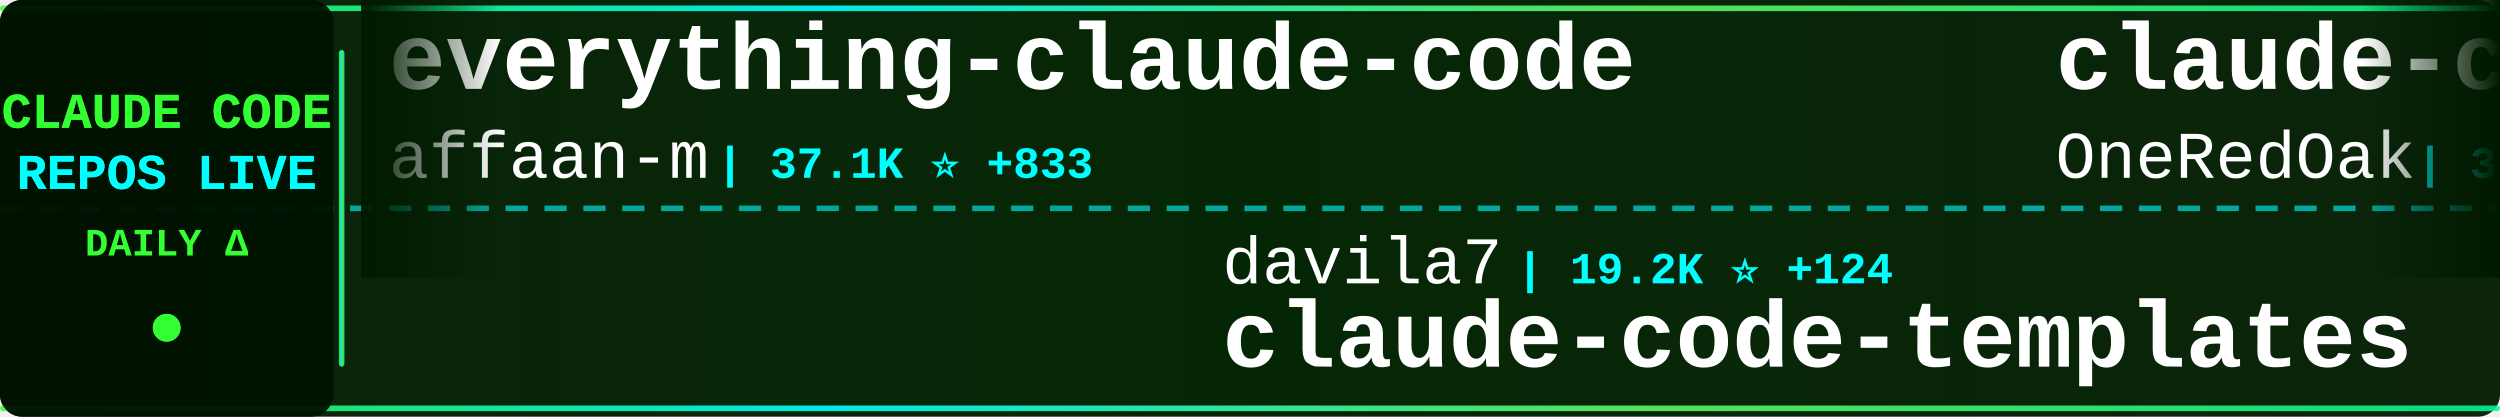
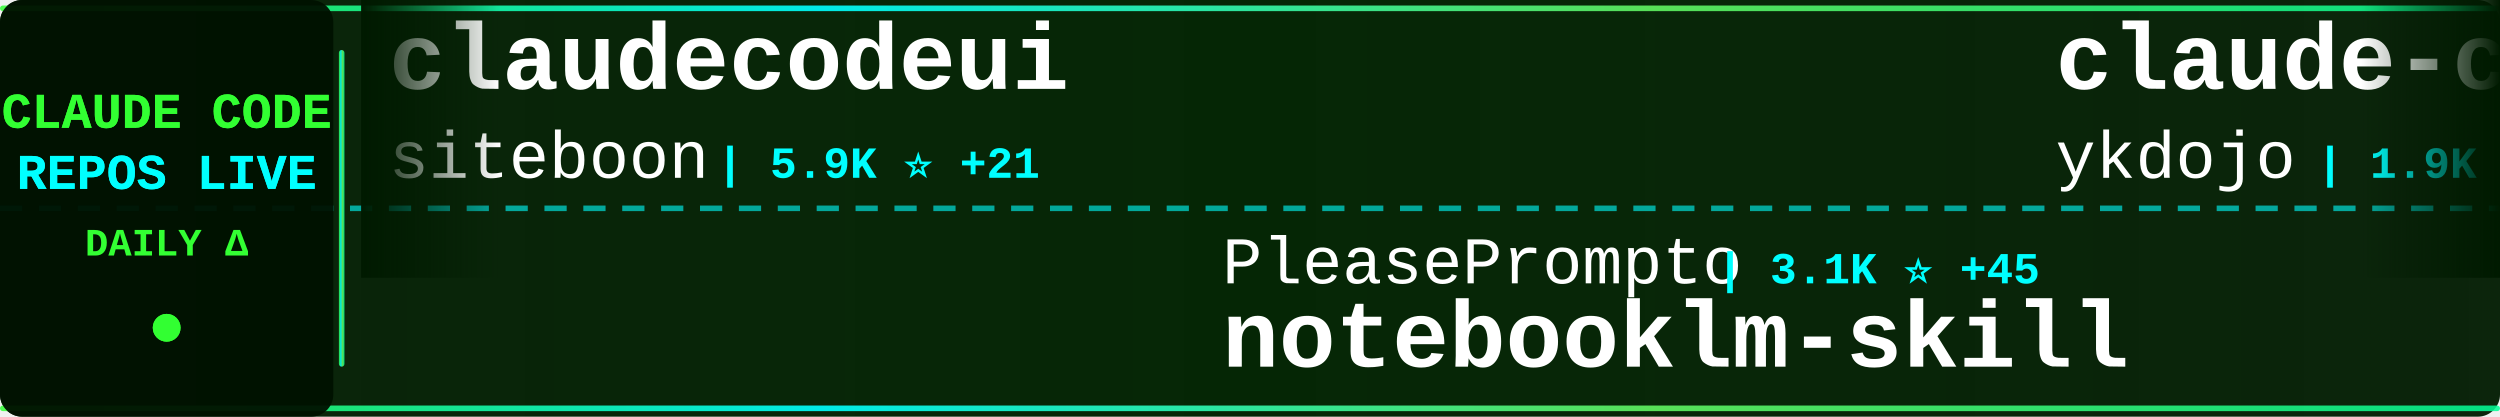
<svg xmlns="http://www.w3.org/2000/svg" width="900" height="150">
  <defs>
    <linearGradient id="tickerBg" x1="0%" y1="0%" x2="100%" y2="0%">
      <stop offset="0%" style="stop-color:#001a00;stop-opacity:0.95" />
      <stop offset="50%" style="stop-color:#002200;stop-opacity:0.98" />
      <stop offset="100%" style="stop-color:#001a00;stop-opacity:0.95" />
    </linearGradient>
    <linearGradient id="borderGrad" x1="0%" y1="0%" x2="100%" y2="0%">
      <stop offset="0%" style="stop-color:#33ff33;stop-opacity:0.85">
        <animate attributeName="stop-opacity" values="0.85;1;0.85" dur="2s" repeatCount="indefinite" />
      </stop>
      <stop offset="33%" style="stop-color:#00ffff;stop-opacity:0.9">
        <animate attributeName="stop-opacity" values="0.9;1;0.9" dur="2.2s" repeatCount="indefinite" />
      </stop>
      <stop offset="66%" style="stop-color:#66ff66;stop-opacity:0.85">
        <animate attributeName="stop-opacity" values="0.85;1;0.85" dur="1.8s" repeatCount="indefinite" />
      </stop>
      <stop offset="100%" style="stop-color:#00ff99;stop-opacity:0.85">
        <animate attributeName="stop-opacity" values="0.85;1;0.85" dur="2s" repeatCount="indefinite" />
      </stop>
    </linearGradient>
    <filter id="textGlow">
      <feGaussianBlur stdDeviation="0.1" result="coloredBlur" />
      <feMerge>
        <feMergeNode in="coloredBlur" />
        <feMergeNode in="SourceGraphic" />
      </feMerge>
    </filter>
    <filter id="metricGlow">
      <feGaussianBlur stdDeviation="0.2" result="coloredBlur" />
      <feMerge>
        <feMergeNode in="coloredBlur" />
        <feMergeNode in="SourceGraphic" />
      </feMerge>
    </filter>
    <linearGradient id="leftFade" x1="0%" y1="0%" x2="100%" y2="0%">
      <stop offset="0%" style="stop-color:#001a00;stop-opacity:1" />
      <stop offset="100%" style="stop-color:#001a00;stop-opacity:0" />
    </linearGradient>
    <linearGradient id="rightFade" x1="0%" y1="0%" x2="100%" y2="0%">
      <stop offset="0%" style="stop-color:#001a00;stop-opacity:0" />
      <stop offset="100%" style="stop-color:#001a00;stop-opacity:1" />
    </linearGradient>
  </defs>
  <rect width="900" height="150" fill="url(#tickerBg)" rx="8" />
  <rect x="0" y="2" width="900" height="2" fill="url(#borderGrad)" rx="1" />
  <rect x="0" y="146" width="900" height="2" fill="url(#borderGrad)" rx="1" />
  <line x1="0" y1="75" x2="900" y2="75" stroke="#00ffff" stroke-width="2" stroke-dasharray="8 6" opacity="0.6" />
  <rect x="0" y="0" width="120" height="150" fill="#001100" opacity="0.95" rx="8" />
  <text x="60" y="46" font-family="'Courier New', monospace" font-size="18" font-weight="bold" fill="#33ff33" text-anchor="middle" filter="url(#textGlow)">
    CLAUDE CODE
  </text>
  <text x="60" y="68" font-family="'Courier New', monospace" font-size="18" font-weight="bold" fill="#00ffff" text-anchor="middle" filter="url(#textGlow)">
    REPOS LIVE
  </text>
  <text x="60" y="92" font-family="'Courier New', monospace" font-size="14" font-weight="bold" fill="#33ff33" text-anchor="middle">
    DAILY Δ
  </text>
  <circle cx="60" cy="118" r="5" fill="#33ff33" filter="url(#metricGlow)">
    <animate attributeName="r" values="4;6;4" dur="1.5s" repeatCount="indefinite" />
    <animate attributeName="opacity" values="0.6;1;0.6" dur="1.5s" repeatCount="indefinite" />
  </circle>
  <rect x="122" y="18" width="2" height="114" fill="url(#borderGrad)" rx="1" />
  <clipPath id="tickerClip">
    <rect x="130" y="0" width="770" height="150" />
  </clipPath>
  <g clip-path="url(#tickerClip)">
    <g id="tickerItems">
      <animateTransform attributeName="transform" attributeType="XML" type="translate" from="0 0" to="-3000 0" dur="54s" repeatCount="indefinite" />
      <g transform="translate(0, 0)">
-         <text x="140" y="32" font-family="'Courier New', monospace" font-size="34" font-weight="bold" fill="#ffffff">everything-claude-code</text>
-         <text x="140" y="64" font-family="'Courier New', monospace" font-size="24" font-weight="normal" fill="#ffffff" opacity="1.0">affaan-m</text>
-         <text x="258" y="64" font-family="'Courier New', monospace" font-size="16" font-weight="bold" fill="#00ffff"> | 37.1K ⭐ +833</text>
+         <text x="140" y="32" font-family="'Courier New', monospace" font-size="34" font-weight="bold" fill="#ffffff">claudecodeui</text>
+         <text x="140" y="64" font-family="'Courier New', monospace" font-size="24" font-weight="normal" fill="#ffffff" opacity="1.0">siteboon</text>
+         <text x="258" y="64" font-family="'Courier New', monospace" font-size="16" font-weight="bold" fill="#00ffff"> | 5.9K ⭐ +21</text>
      </g>
      <g transform="translate(300, 0)">
-         <text x="140" y="102" font-family="'Courier New', monospace" font-size="24" font-weight="normal" fill="#ffffff" opacity="1.0">davila7</text>
-         <text x="246" y="102" font-family="'Courier New', monospace" font-size="16" font-weight="bold" fill="#00ffff"> | 19.2K ⭐ +124</text>
-         <text x="140" y="132" font-family="'Courier New', monospace" font-size="34" font-weight="bold" fill="#ffffff">claude-code-templates</text>
+         <text x="140" y="102" font-family="'Courier New', monospace" font-size="24" font-weight="normal" fill="#ffffff" opacity="1.0">PleasePrompto</text>
+         <text x="318" y="102" font-family="'Courier New', monospace" font-size="16" font-weight="bold" fill="#00ffff"> | 3.1K ⭐ +45</text>
+         <text x="140" y="132" font-family="'Courier New', monospace" font-size="34" font-weight="bold" fill="#ffffff">notebooklm-skill</text>
      </g>
      <g transform="translate(600, 0)">
-         <text x="140" y="32" font-family="'Courier New', monospace" font-size="34" font-weight="bold" fill="#ffffff">claude-code-workflows</text>
-         <text x="140" y="64" font-family="'Courier New', monospace" font-size="24" font-weight="normal" fill="#ffffff" opacity="1.0">OneRedOak</text>
-         <text x="270" y="64" font-family="'Courier New', monospace" font-size="16" font-weight="bold" fill="#00ffff"> | 3.6K ⭐ +5</text>
+         <text x="140" y="32" font-family="'Courier New', monospace" font-size="34" font-weight="bold" fill="#ffffff">claude-code-tips</text>
+         <text x="140" y="64" font-family="'Courier New', monospace" font-size="24" font-weight="normal" fill="#ffffff" opacity="1.0">ykdojo</text>
+         <text x="234" y="64" font-family="'Courier New', monospace" font-size="16" font-weight="bold" fill="#00ffff"> | 1.9K ⭐ +109</text>
      </g>
      <g transform="translate(900, 0)">
-         <text x="140" y="102" font-family="'Courier New', monospace" font-size="24" font-weight="normal" fill="#ffffff" opacity="1.0">shareAI-lab</text>
-         <text x="294" y="102" font-family="'Courier New', monospace" font-size="16" font-weight="bold" fill="#00ffff"> | 16.0K ⭐ +43</text>
-         <text x="140" y="132" font-family="'Courier New', monospace" font-size="34" font-weight="bold" fill="#ffffff">learn-claude-code</text>
+         <text x="140" y="102" font-family="'Courier New', monospace" font-size="24" font-weight="normal" fill="#ffffff" opacity="1.0">numman-ali</text>
+         <text x="282" y="102" font-family="'Courier New', monospace" font-size="16" font-weight="bold" fill="#00ffff"> | 7.7K ⭐ +54</text>
+         <text x="140" y="132" font-family="'Courier New', monospace" font-size="34" font-weight="bold" fill="#ffffff">openskills</text>
      </g>
      <g transform="translate(1200, 0)">
-         <text x="140" y="32" font-family="'Courier New', monospace" font-size="34" font-weight="bold" fill="#ffffff">awesome-claude-skills</text>
-         <text x="140" y="64" font-family="'Courier New', monospace" font-size="24" font-weight="normal" fill="#ffffff" opacity="1.0">ComposioHQ</text>
-         <text x="282" y="64" font-family="'Courier New', monospace" font-size="16" font-weight="bold" fill="#00ffff"> | 28.9K ⭐ +299</text>
+         <text x="140" y="32" font-family="'Courier New', monospace" font-size="34" font-weight="bold" fill="#ffffff">ClaudeCodeAgents</text>
+         <text x="140" y="64" font-family="'Courier New', monospace" font-size="24" font-weight="normal" fill="#ffffff" opacity="1.0">darcyegb</text>
+         <text x="258" y="64" font-family="'Courier New', monospace" font-size="16" font-weight="bold" fill="#00ffff"> | 512 ⭐ +4</text>
      </g>
      <g transform="translate(1500, 0)">
-         <text x="140" y="102" font-family="'Courier New', monospace" font-size="24" font-weight="normal" fill="#ffffff" opacity="1.0">ghuntley</text>
-         <text x="258" y="102" font-family="'Courier New', monospace" font-size="16" font-weight="bold" fill="#00ffff"> | 820 ⭐ +2</text>
-         <text x="140" y="132" font-family="'Courier New', monospace" font-size="34" font-weight="bold" fill="#ffffff">claude-code-source-code-...</text>
+         <text x="140" y="102" font-family="'Courier New', monospace" font-size="24" font-weight="normal" fill="#ffffff" opacity="1.0">Matt-Dionis</text>
+         <text x="294" y="102" font-family="'Courier New', monospace" font-size="16" font-weight="bold" fill="#00ffff"> | 612 ⭐</text>
+         <text x="140" y="132" font-family="'Courier New', monospace" font-size="34" font-weight="bold" fill="#ffffff">claude-code-configs</text>
      </g>
      <g transform="translate(1800, 0)">
        <text x="140" y="32" font-family="'Courier New', monospace" font-size="34" font-weight="bold" fill="#ffffff">claude-code-prompt-impro...</text>
        <text x="140" y="64" font-family="'Courier New', monospace" font-size="24" font-weight="normal" fill="#ffffff" opacity="1.0">severity1</text>
-         <text x="270" y="64" font-family="'Courier New', monospace" font-size="16" font-weight="bold" fill="#00ffff"> | 1.1K ⭐ +2</text>
+         <text x="270" y="64" font-family="'Courier New', monospace" font-size="16" font-weight="bold" fill="#00ffff"> | 1.1K ⭐ +3</text>
      </g>
      <g transform="translate(2100, 0)">
-         <text x="140" y="102" font-family="'Courier New', monospace" font-size="24" font-weight="normal" fill="#ffffff" opacity="1.0">wshobson</text>
-         <text x="258" y="102" font-family="'Courier New', monospace" font-size="16" font-weight="bold" fill="#00ffff"> | 27.5K ⭐ +69</text>
-         <text x="140" y="132" font-family="'Courier New', monospace" font-size="34" font-weight="bold" fill="#ffffff">agents</text>
+         <text x="140" y="102" font-family="'Courier New', monospace" font-size="24" font-weight="normal" fill="#ffffff" opacity="1.0">wasabeef</text>
+         <text x="258" y="102" font-family="'Courier New', monospace" font-size="16" font-weight="bold" fill="#00ffff"> | 991 ⭐</text>
+         <text x="140" y="132" font-family="'Courier New', monospace" font-size="34" font-weight="bold" fill="#ffffff">claude-code-cookbook</text>
      </g>
      <g transform="translate(2400, 0)">
-         <text x="140" y="32" font-family="'Courier New', monospace" font-size="34" font-weight="bold" fill="#ffffff">claude-code-config</text>
-         <text x="140" y="64" font-family="'Courier New', monospace" font-size="24" font-weight="normal" fill="#ffffff" opacity="1.0">jarrodwatts</text>
-         <text x="294" y="64" font-family="'Courier New', monospace" font-size="16" font-weight="bold" fill="#00ffff"> | 891 ⭐ +1</text>
+         <text x="140" y="32" font-family="'Courier New', monospace" font-size="34" font-weight="bold" fill="#ffffff">antigravity-awesome-skil...</text>
+         <text x="140" y="64" font-family="'Courier New', monospace" font-size="24" font-weight="normal" fill="#ffffff" opacity="1.0">sickn33</text>
+         <text x="246" y="64" font-family="'Courier New', monospace" font-size="16" font-weight="bold" fill="#00ffff"> | 6.1K ⭐ +222</text>
      </g>
      <g transform="translate(2700, 0)">
-         <text x="140" y="102" font-family="'Courier New', monospace" font-size="24" font-weight="normal" fill="#ffffff" opacity="1.0">feiskyer</text>
-         <text x="258" y="102" font-family="'Courier New', monospace" font-size="16" font-weight="bold" fill="#00ffff"> | 1.2K ⭐ +3</text>
-         <text x="140" y="132" font-family="'Courier New', monospace" font-size="34" font-weight="bold" fill="#ffffff">claude-code-settings</text>
+         <text x="140" y="102" font-family="'Courier New', monospace" font-size="24" font-weight="normal" fill="#ffffff" opacity="1.0">frankbria</text>
+         <text x="270" y="102" font-family="'Courier New', monospace" font-size="16" font-weight="bold" fill="#00ffff"> | 6.1K ⭐ +62</text>
+         <text x="140" y="132" font-family="'Courier New', monospace" font-size="34" font-weight="bold" fill="#ffffff">ralph-claude-code</text>
      </g>
      <g transform="translate(3000, 0)">
-         <text x="140" y="32" font-family="'Courier New', monospace" font-size="34" font-weight="bold" fill="#ffffff">everything-claude-code</text>
-         <text x="140" y="64" font-family="'Courier New', monospace" font-size="24" font-weight="normal" fill="#ffffff" opacity="1.0">affaan-m</text>
-         <text x="258" y="64" font-family="'Courier New', monospace" font-size="16" font-weight="bold" fill="#00ffff"> | 37.1K ⭐ +833</text>
+         <text x="140" y="32" font-family="'Courier New', monospace" font-size="34" font-weight="bold" fill="#ffffff">claudecodeui</text>
+         <text x="140" y="64" font-family="'Courier New', monospace" font-size="24" font-weight="normal" fill="#ffffff" opacity="1.0">siteboon</text>
+         <text x="258" y="64" font-family="'Courier New', monospace" font-size="16" font-weight="bold" fill="#00ffff"> | 5.9K ⭐ +21</text>
      </g>
      <g transform="translate(3300, 0)">
-         <text x="140" y="102" font-family="'Courier New', monospace" font-size="24" font-weight="normal" fill="#ffffff" opacity="1.0">davila7</text>
-         <text x="246" y="102" font-family="'Courier New', monospace" font-size="16" font-weight="bold" fill="#00ffff"> | 19.2K ⭐ +124</text>
-         <text x="140" y="132" font-family="'Courier New', monospace" font-size="34" font-weight="bold" fill="#ffffff">claude-code-templates</text>
+         <text x="140" y="102" font-family="'Courier New', monospace" font-size="24" font-weight="normal" fill="#ffffff" opacity="1.0">PleasePrompto</text>
+         <text x="318" y="102" font-family="'Courier New', monospace" font-size="16" font-weight="bold" fill="#00ffff"> | 3.1K ⭐ +45</text>
+         <text x="140" y="132" font-family="'Courier New', monospace" font-size="34" font-weight="bold" fill="#ffffff">notebooklm-skill</text>
      </g>
      <g transform="translate(3600, 0)">
-         <text x="140" y="32" font-family="'Courier New', monospace" font-size="34" font-weight="bold" fill="#ffffff">claude-code-workflows</text>
-         <text x="140" y="64" font-family="'Courier New', monospace" font-size="24" font-weight="normal" fill="#ffffff" opacity="1.0">OneRedOak</text>
-         <text x="270" y="64" font-family="'Courier New', monospace" font-size="16" font-weight="bold" fill="#00ffff"> | 3.6K ⭐ +5</text>
+         <text x="140" y="32" font-family="'Courier New', monospace" font-size="34" font-weight="bold" fill="#ffffff">claude-code-tips</text>
+         <text x="140" y="64" font-family="'Courier New', monospace" font-size="24" font-weight="normal" fill="#ffffff" opacity="1.0">ykdojo</text>
+         <text x="234" y="64" font-family="'Courier New', monospace" font-size="16" font-weight="bold" fill="#00ffff"> | 1.9K ⭐ +109</text>
      </g>
      <g transform="translate(3900, 0)">
-         <text x="140" y="102" font-family="'Courier New', monospace" font-size="24" font-weight="normal" fill="#ffffff" opacity="1.0">shareAI-lab</text>
-         <text x="294" y="102" font-family="'Courier New', monospace" font-size="16" font-weight="bold" fill="#00ffff"> | 16.0K ⭐ +43</text>
-         <text x="140" y="132" font-family="'Courier New', monospace" font-size="34" font-weight="bold" fill="#ffffff">learn-claude-code</text>
+         <text x="140" y="102" font-family="'Courier New', monospace" font-size="24" font-weight="normal" fill="#ffffff" opacity="1.0">numman-ali</text>
+         <text x="282" y="102" font-family="'Courier New', monospace" font-size="16" font-weight="bold" fill="#00ffff"> | 7.7K ⭐ +54</text>
+         <text x="140" y="132" font-family="'Courier New', monospace" font-size="34" font-weight="bold" fill="#ffffff">openskills</text>
      </g>
    </g>
  </g>
  <rect x="130" y="0" width="50" height="100" fill="url(#leftFade)" />
  <rect x="850" y="0" width="50" height="100" fill="url(#rightFade)" />
</svg>
